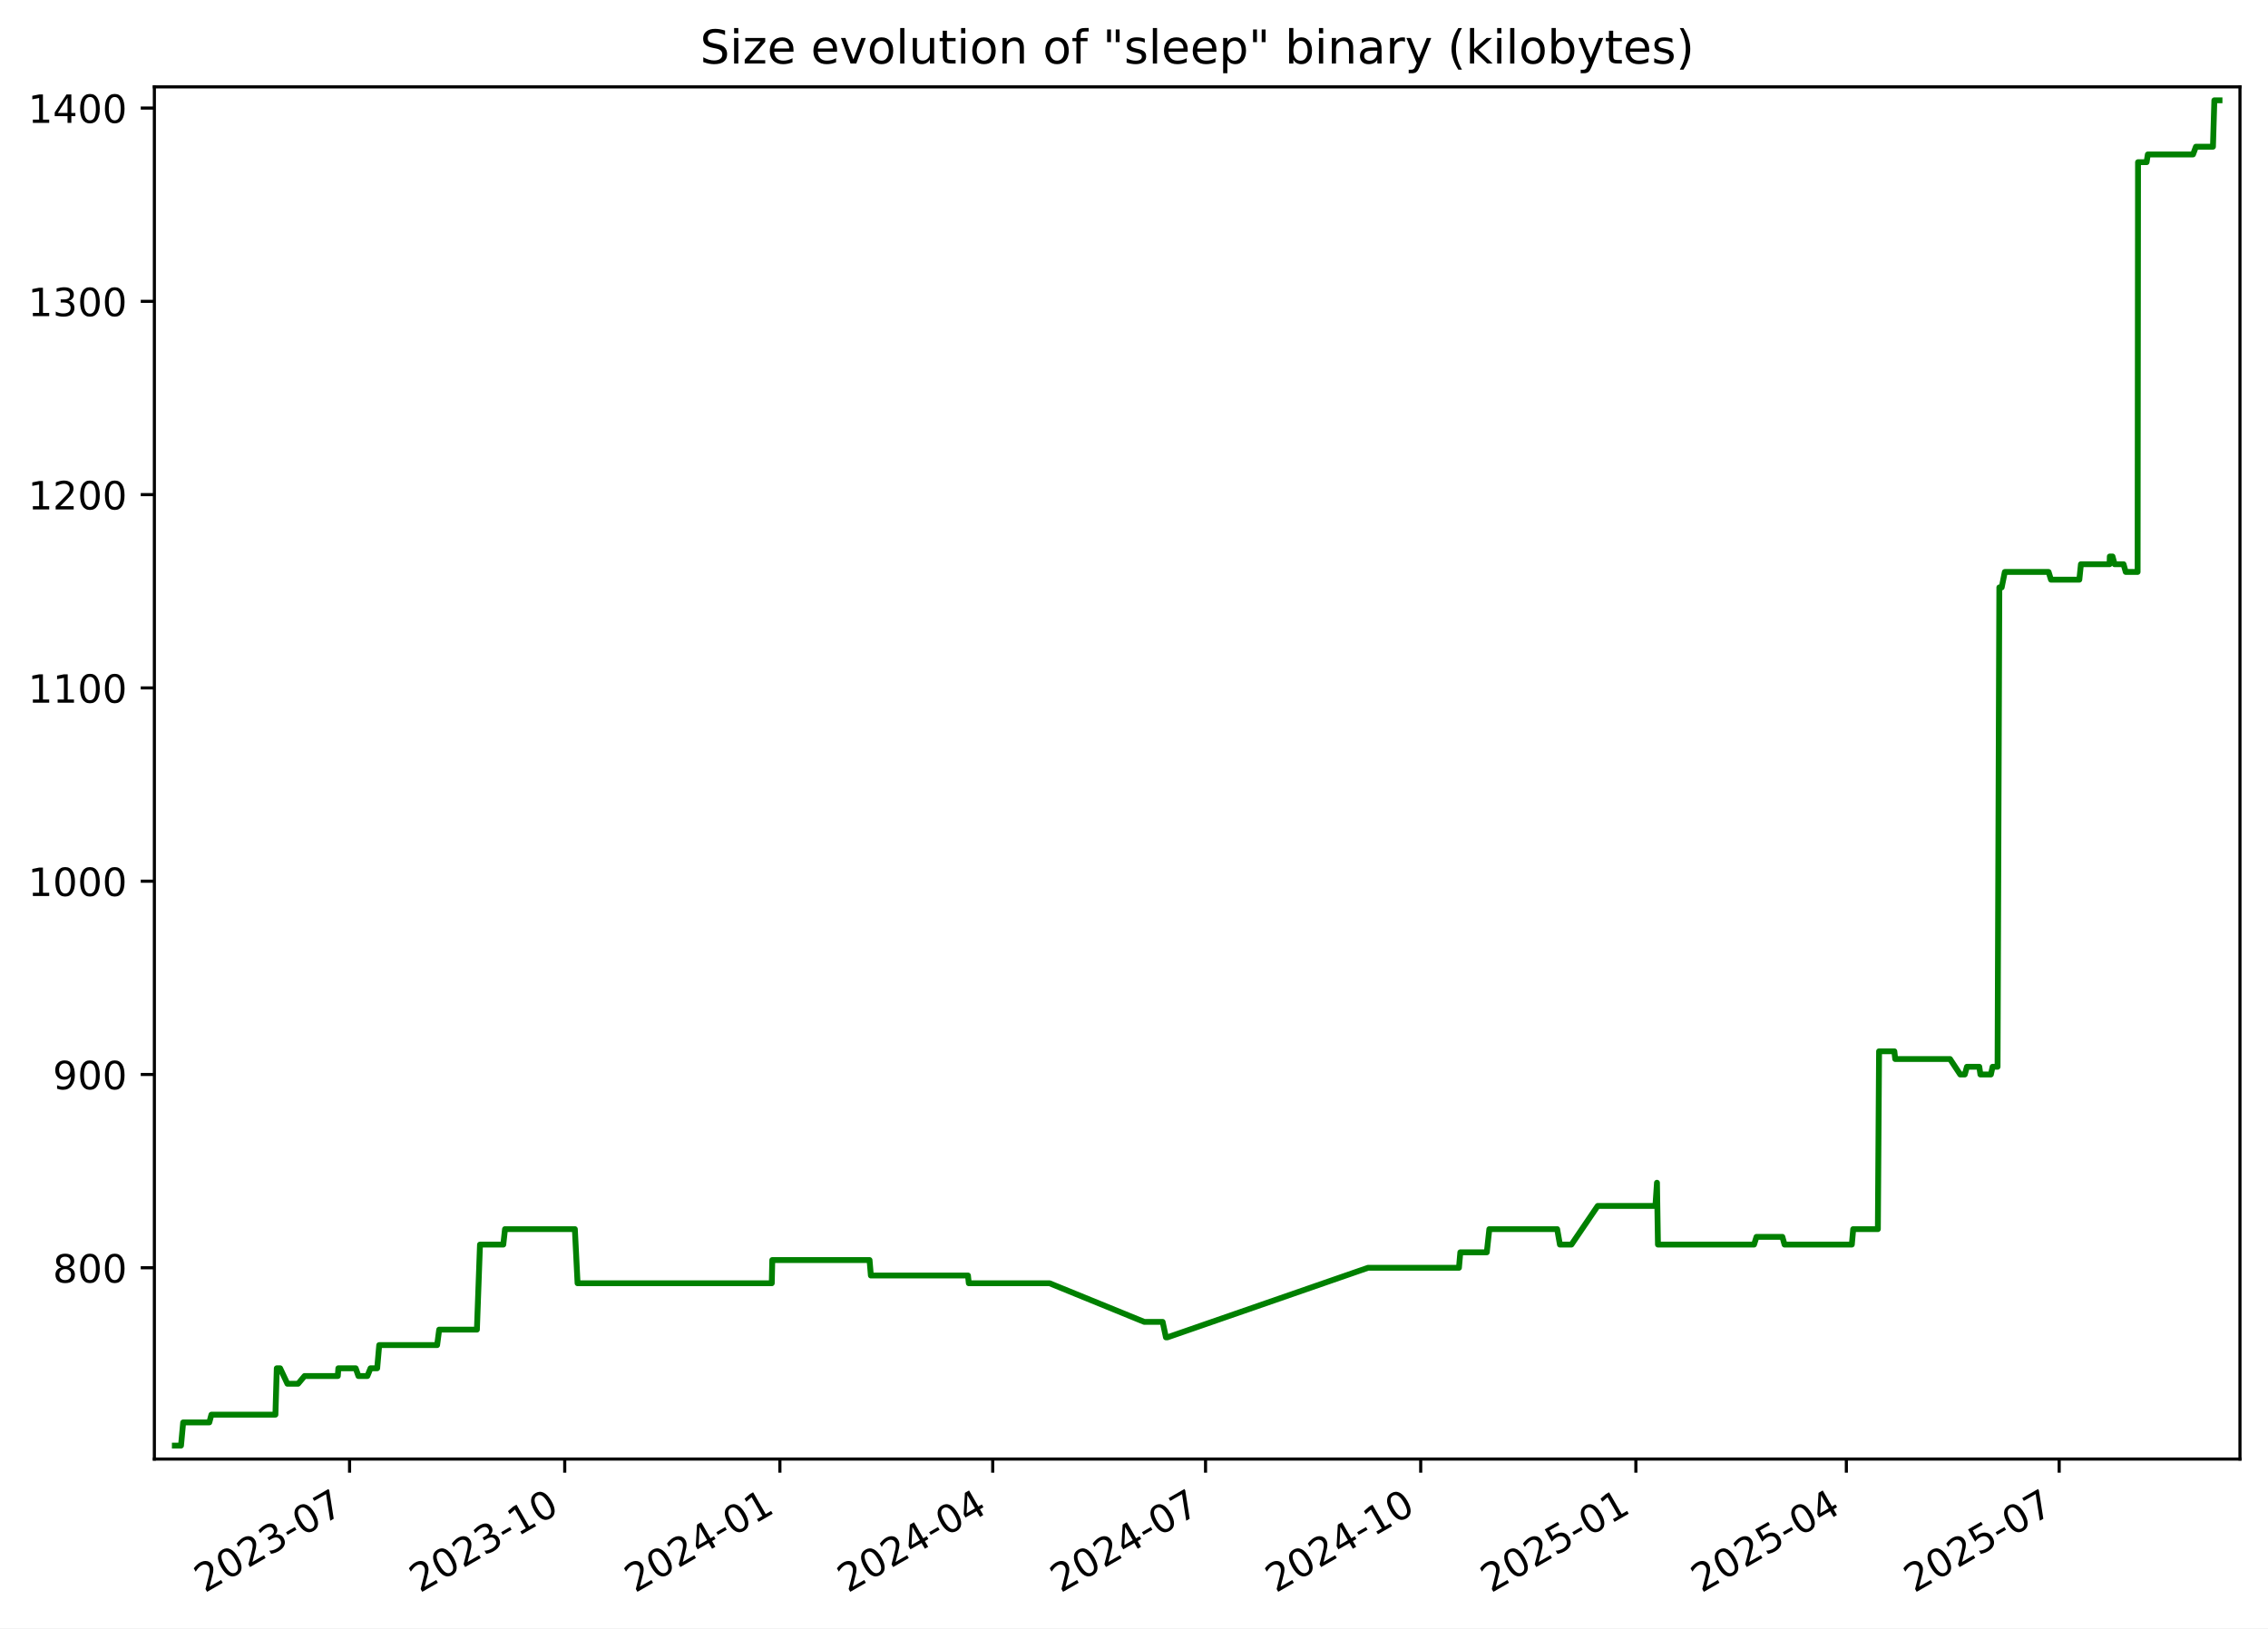
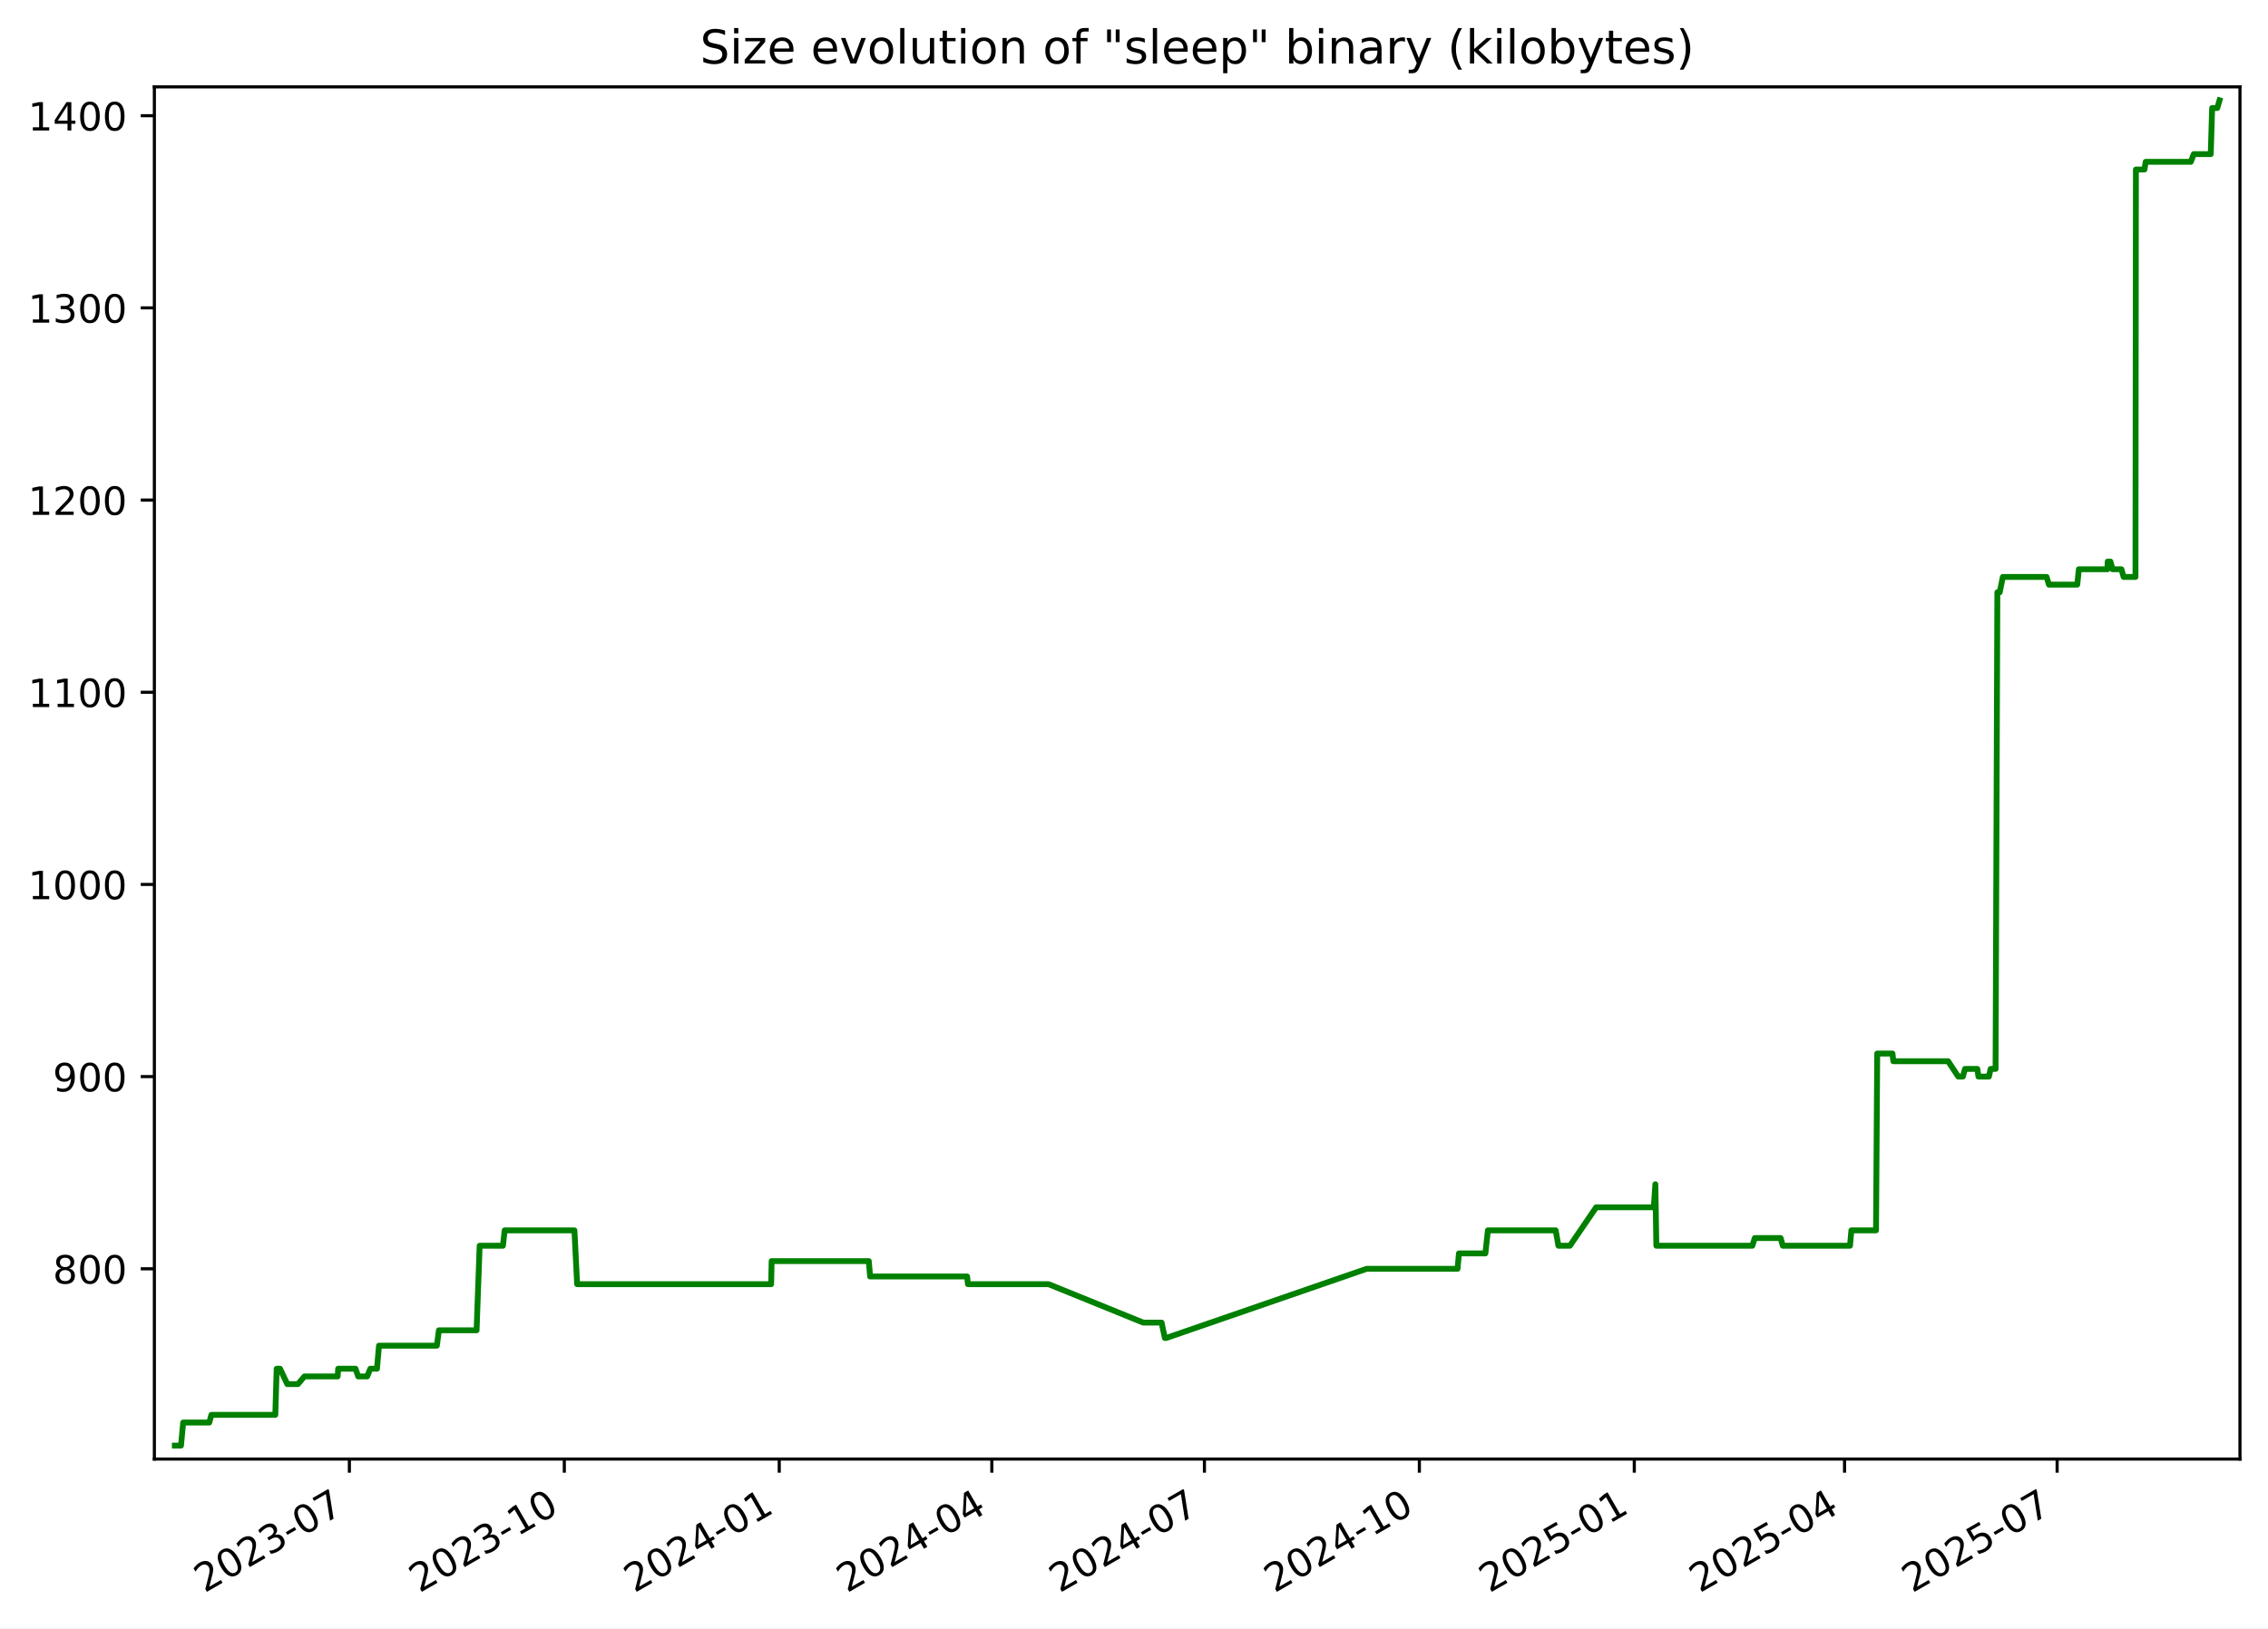
<svg xmlns="http://www.w3.org/2000/svg" xmlns:xlink="http://www.w3.org/1999/xlink" width="582.53pt" height="418.303pt" viewBox="0 0 582.53 418.303" version="1.1">
  <defs>
    <style type="text/css">*{stroke-linejoin: round; stroke-linecap: butt}</style>
  </defs>
  <g id="figure_1">
    <g id="patch_1">
      <path d="M -0 418.303  L 582.53 418.303  L 582.53 0  L -0 0  z " style="fill: #ffffff" />
    </g>
    <g id="axes_1">
      <g id="patch_2">
        <path d="M 39.65 374.83  L 575.33 374.83  L 575.33 22.318  L 39.65 22.318  z " style="fill: #ffffff" />
      </g>
      <g id="matplotlib.axis_1">
        <g id="xtick_1">
          <g id="line2d_1">
            <defs>
-               <path id="m1fd3a9d88b" d="M 0 0  L 0 3.5  " style="stroke: #000000; stroke-width: 0.8" />
+               <path id="me8f5c014d5" d="M 0 0  L 0 3.5  " style="stroke: #000000; stroke-width: 0.8" />
            </defs>
            <g>
-               <use xlink:href="#m1fd3a9d88b" x="89.786" y="374.83" style="stroke: #000000; stroke-width: 0.8" />
+               <use xlink:href="#me8f5c014d5" x="89.737" y="374.83" style="stroke: #000000; stroke-width: 0.8" />
            </g>
          </g>
          <g id="text_1">
-             <g transform="translate(52.56135 409.302) rotate(-30) scale(0.1 -0.1)">
+             <g transform="translate(52.51261 409.302) rotate(-30) scale(0.1 -0.1)">
              <defs>
                <path id="DejaVuSans-32" d="M 1228 531  L 3431 531  L 3431 0  L 469 0  L 469 531  Q 828 903 1448 1529  Q 2069 2156 2228 2338  Q 2531 2678 2651 2914  Q 2772 3150 2772 3378  Q 2772 3750 2511 3984  Q 2250 4219 1831 4219  Q 1534 4219 1204 4116  Q 875 4013 500 3803  L 500 4441  Q 881 4594 1212 4672  Q 1544 4750 1819 4750  Q 2544 4750 2975 4387  Q 3406 4025 3406 3419  Q 3406 3131 3298 2873  Q 3191 2616 2906 2266  Q 2828 2175 2409 1742  Q 1991 1309 1228 531  z " transform="scale(0.015625)" />
                <path id="DejaVuSans-30" d="M 2034 4250  Q 1547 4250 1301 3770  Q 1056 3291 1056 2328  Q 1056 1369 1301 889  Q 1547 409 2034 409  Q 2525 409 2770 889  Q 3016 1369 3016 2328  Q 3016 3291 2770 3770  Q 2525 4250 2034 4250  z M 2034 4750  Q 2819 4750 3233 4129  Q 3647 3509 3647 2328  Q 3647 1150 3233 529  Q 2819 -91 2034 -91  Q 1250 -91 836 529  Q 422 1150 422 2328  Q 422 3509 836 4129  Q 1250 4750 2034 4750  z " transform="scale(0.015625)" />
                <path id="DejaVuSans-33" d="M 2597 2516  Q 3050 2419 3304 2112  Q 3559 1806 3559 1356  Q 3559 666 3084 287  Q 2609 -91 1734 -91  Q 1441 -91 1130 -33  Q 819 25 488 141  L 488 750  Q 750 597 1062 519  Q 1375 441 1716 441  Q 2309 441 2620 675  Q 2931 909 2931 1356  Q 2931 1769 2642 2001  Q 2353 2234 1838 2234  L 1294 2234  L 1294 2753  L 1863 2753  Q 2328 2753 2575 2939  Q 2822 3125 2822 3475  Q 2822 3834 2567 4026  Q 2313 4219 1838 4219  Q 1578 4219 1281 4162  Q 984 4106 628 3988  L 628 4550  Q 988 4650 1302 4700  Q 1616 4750 1894 4750  Q 2613 4750 3031 4423  Q 3450 4097 3450 3541  Q 3450 3153 3228 2886  Q 3006 2619 2597 2516  z " transform="scale(0.015625)" />
                <path id="DejaVuSans-2d" d="M 313 2009  L 1997 2009  L 1997 1497  L 313 1497  L 313 2009  z " transform="scale(0.015625)" />
                <path id="DejaVuSans-37" d="M 525 4666  L 3525 4666  L 3525 4397  L 1831 0  L 1172 0  L 2766 4134  L 525 4134  L 525 4666  z " transform="scale(0.015625)" />
              </defs>
              <use xlink:href="#DejaVuSans-32" />
              <use xlink:href="#DejaVuSans-30" x="63.623" />
              <use xlink:href="#DejaVuSans-32" x="127.246" />
              <use xlink:href="#DejaVuSans-33" x="190.869" />
              <use xlink:href="#DejaVuSans-2d" x="254.492" />
              <use xlink:href="#DejaVuSans-30" x="290.576" />
              <use xlink:href="#DejaVuSans-37" x="354.199" />
            </g>
          </g>
        </g>
        <g id="xtick_2">
          <g id="line2d_2">
            <g>
-               <use xlink:href="#m1fd3a9d88b" x="145.05" y="374.83" style="stroke: #000000; stroke-width: 0.8" />
+               <use xlink:href="#me8f5c014d5" x="144.942" y="374.83" style="stroke: #000000; stroke-width: 0.8" />
            </g>
          </g>
          <g id="text_2">
-             <g transform="translate(107.8255 409.302) rotate(-30) scale(0.1 -0.1)">
+             <g transform="translate(107.7167 409.302) rotate(-30) scale(0.1 -0.1)">
              <defs>
                <path id="DejaVuSans-31" d="M 794 531  L 1825 531  L 1825 4091  L 703 3866  L 703 4441  L 1819 4666  L 2450 4666  L 2450 531  L 3481 531  L 3481 0  L 794 0  L 794 531  z " transform="scale(0.015625)" />
              </defs>
              <use xlink:href="#DejaVuSans-32" />
              <use xlink:href="#DejaVuSans-30" x="63.623" />
              <use xlink:href="#DejaVuSans-32" x="127.246" />
              <use xlink:href="#DejaVuSans-33" x="190.869" />
              <use xlink:href="#DejaVuSans-2d" x="254.492" />
              <use xlink:href="#DejaVuSans-31" x="290.576" />
              <use xlink:href="#DejaVuSans-30" x="354.199" />
            </g>
          </g>
        </g>
        <g id="xtick_3">
          <g id="line2d_3">
            <g>
-               <use xlink:href="#m1fd3a9d88b" x="200.314" y="374.83" style="stroke: #000000; stroke-width: 0.8" />
+               <use xlink:href="#me8f5c014d5" x="200.146" y="374.83" style="stroke: #000000; stroke-width: 0.8" />
            </g>
          </g>
          <g id="text_3">
-             <g transform="translate(163.0896 409.302) rotate(-30) scale(0.1 -0.1)">
+             <g transform="translate(162.9208 409.302) rotate(-30) scale(0.1 -0.1)">
              <defs>
                <path id="DejaVuSans-34" d="M 2419 4116  L 825 1625  L 2419 1625  L 2419 4116  z M 2253 4666  L 3047 4666  L 3047 1625  L 3713 1625  L 3713 1100  L 3047 1100  L 3047 0  L 2419 0  L 2419 1100  L 313 1100  L 313 1709  L 2253 4666  z " transform="scale(0.015625)" />
              </defs>
              <use xlink:href="#DejaVuSans-32" />
              <use xlink:href="#DejaVuSans-30" x="63.623" />
              <use xlink:href="#DejaVuSans-32" x="127.246" />
              <use xlink:href="#DejaVuSans-34" x="190.869" />
              <use xlink:href="#DejaVuSans-2d" x="254.492" />
              <use xlink:href="#DejaVuSans-30" x="290.576" />
              <use xlink:href="#DejaVuSans-31" x="354.199" />
            </g>
          </g>
        </g>
        <g id="xtick_4">
          <g id="line2d_4">
            <g>
-               <use xlink:href="#m1fd3a9d88b" x="254.978" y="374.83" style="stroke: #000000; stroke-width: 0.8" />
+               <use xlink:href="#me8f5c014d5" x="254.75" y="374.83" style="stroke: #000000; stroke-width: 0.8" />
            </g>
          </g>
          <g id="text_4">
-             <g transform="translate(217.753 409.302) rotate(-30) scale(0.1 -0.1)">
+             <g transform="translate(217.5248 409.302) rotate(-30) scale(0.1 -0.1)">
              <use xlink:href="#DejaVuSans-32" />
              <use xlink:href="#DejaVuSans-30" x="63.623" />
              <use xlink:href="#DejaVuSans-32" x="127.246" />
              <use xlink:href="#DejaVuSans-34" x="190.869" />
              <use xlink:href="#DejaVuSans-2d" x="254.492" />
              <use xlink:href="#DejaVuSans-30" x="290.576" />
              <use xlink:href="#DejaVuSans-34" x="354.199" />
            </g>
          </g>
        </g>
        <g id="xtick_5">
          <g id="line2d_5">
            <g>
-               <use xlink:href="#m1fd3a9d88b" x="309.641" y="374.83" style="stroke: #000000; stroke-width: 0.8" />
+               <use xlink:href="#me8f5c014d5" x="309.354" y="374.83" style="stroke: #000000; stroke-width: 0.8" />
            </g>
          </g>
          <g id="text_5">
-             <g transform="translate(272.4164 409.302) rotate(-30) scale(0.1 -0.1)">
+             <g transform="translate(272.1288 409.302) rotate(-30) scale(0.1 -0.1)">
              <use xlink:href="#DejaVuSans-32" />
              <use xlink:href="#DejaVuSans-30" x="63.623" />
              <use xlink:href="#DejaVuSans-32" x="127.246" />
              <use xlink:href="#DejaVuSans-34" x="190.869" />
              <use xlink:href="#DejaVuSans-2d" x="254.492" />
              <use xlink:href="#DejaVuSans-30" x="290.576" />
              <use xlink:href="#DejaVuSans-37" x="354.199" />
            </g>
          </g>
        </g>
        <g id="xtick_6">
          <g id="line2d_6">
            <g>
-               <use xlink:href="#m1fd3a9d88b" x="364.905" y="374.83" style="stroke: #000000; stroke-width: 0.8" />
+               <use xlink:href="#me8f5c014d5" x="364.558" y="374.83" style="stroke: #000000; stroke-width: 0.8" />
            </g>
          </g>
          <g id="text_6">
-             <g transform="translate(327.6805 409.302) rotate(-30) scale(0.1 -0.1)">
+             <g transform="translate(327.3329 409.302) rotate(-30) scale(0.1 -0.1)">
              <use xlink:href="#DejaVuSans-32" />
              <use xlink:href="#DejaVuSans-30" x="63.623" />
              <use xlink:href="#DejaVuSans-32" x="127.246" />
              <use xlink:href="#DejaVuSans-34" x="190.869" />
              <use xlink:href="#DejaVuSans-2d" x="254.492" />
              <use xlink:href="#DejaVuSans-31" x="290.576" />
              <use xlink:href="#DejaVuSans-30" x="354.199" />
            </g>
          </g>
        </g>
        <g id="xtick_7">
          <g id="line2d_7">
            <g>
-               <use xlink:href="#m1fd3a9d88b" x="420.169" y="374.83" style="stroke: #000000; stroke-width: 0.8" />
+               <use xlink:href="#me8f5c014d5" x="419.762" y="374.83" style="stroke: #000000; stroke-width: 0.8" />
            </g>
          </g>
          <g id="text_7">
-             <g transform="translate(382.9446 409.302) rotate(-30) scale(0.1 -0.1)">
+             <g transform="translate(382.537 409.302) rotate(-30) scale(0.1 -0.1)">
              <defs>
                <path id="DejaVuSans-35" d="M 691 4666  L 3169 4666  L 3169 4134  L 1269 4134  L 1269 2991  Q 1406 3038 1543 3061  Q 1681 3084 1819 3084  Q 2600 3084 3056 2656  Q 3513 2228 3513 1497  Q 3513 744 3044 326  Q 2575 -91 1722 -91  Q 1428 -91 1123 -41  Q 819 9 494 109  L 494 744  Q 775 591 1075 516  Q 1375 441 1709 441  Q 2250 441 2565 725  Q 2881 1009 2881 1497  Q 2881 1984 2565 2268  Q 2250 2553 1709 2553  Q 1456 2553 1204 2497  Q 953 2441 691 2322  L 691 4666  z " transform="scale(0.015625)" />
              </defs>
              <use xlink:href="#DejaVuSans-32" />
              <use xlink:href="#DejaVuSans-30" x="63.623" />
              <use xlink:href="#DejaVuSans-32" x="127.246" />
              <use xlink:href="#DejaVuSans-35" x="190.869" />
              <use xlink:href="#DejaVuSans-2d" x="254.492" />
              <use xlink:href="#DejaVuSans-30" x="290.576" />
              <use xlink:href="#DejaVuSans-31" x="354.199" />
            </g>
          </g>
        </g>
        <g id="xtick_8">
          <g id="line2d_8">
            <g>
-               <use xlink:href="#m1fd3a9d88b" x="474.232" y="374.83" style="stroke: #000000; stroke-width: 0.8" />
+               <use xlink:href="#me8f5c014d5" x="473.766" y="374.83" style="stroke: #000000; stroke-width: 0.8" />
            </g>
          </g>
          <g id="text_8">
-             <g transform="translate(437.0073 409.302) rotate(-30) scale(0.1 -0.1)">
+             <g transform="translate(436.541 409.302) rotate(-30) scale(0.1 -0.1)">
              <use xlink:href="#DejaVuSans-32" />
              <use xlink:href="#DejaVuSans-30" x="63.623" />
              <use xlink:href="#DejaVuSans-32" x="127.246" />
              <use xlink:href="#DejaVuSans-35" x="190.869" />
              <use xlink:href="#DejaVuSans-2d" x="254.492" />
              <use xlink:href="#DejaVuSans-30" x="290.576" />
              <use xlink:href="#DejaVuSans-34" x="354.199" />
            </g>
          </g>
        </g>
        <g id="xtick_9">
          <g id="line2d_9">
            <g>
-               <use xlink:href="#m1fd3a9d88b" x="528.896" y="374.83" style="stroke: #000000; stroke-width: 0.8" />
+               <use xlink:href="#me8f5c014d5" x="528.37" y="374.83" style="stroke: #000000; stroke-width: 0.8" />
            </g>
          </g>
          <g id="text_9">
-             <g transform="translate(491.6707 409.302) rotate(-30) scale(0.1 -0.1)">
+             <g transform="translate(491.145 409.302) rotate(-30) scale(0.1 -0.1)">
              <use xlink:href="#DejaVuSans-32" />
              <use xlink:href="#DejaVuSans-30" x="63.623" />
              <use xlink:href="#DejaVuSans-32" x="127.246" />
              <use xlink:href="#DejaVuSans-35" x="190.869" />
              <use xlink:href="#DejaVuSans-2d" x="254.492" />
              <use xlink:href="#DejaVuSans-30" x="290.576" />
              <use xlink:href="#DejaVuSans-37" x="354.199" />
            </g>
          </g>
        </g>
      </g>
      <g id="matplotlib.axis_2">
        <g id="ytick_1">
          <g id="line2d_10">
            <defs>
-               <path id="mbae9c6a1eb" d="M 0 0  L -3.5 0  " style="stroke: #000000; stroke-width: 0.8" />
+               <path id="m7a4aa072d9" d="M 0 0  L -3.5 0  " style="stroke: #000000; stroke-width: 0.8" />
            </defs>
            <g>
-               <use xlink:href="#mbae9c6a1eb" x="39.65" y="325.691" style="stroke: #000000; stroke-width: 0.8" />
+               <use xlink:href="#m7a4aa072d9" x="39.65" y="325.952" style="stroke: #000000; stroke-width: 0.8" />
            </g>
          </g>
          <g id="text_10">
-             <g transform="translate(13.5625 329.4906) scale(0.1 -0.1)">
+             <g transform="translate(13.5625 329.7516) scale(0.1 -0.1)">
              <defs>
                <path id="DejaVuSans-38" d="M 2034 2216  Q 1584 2216 1326 1975  Q 1069 1734 1069 1313  Q 1069 891 1326 650  Q 1584 409 2034 409  Q 2484 409 2743 651  Q 3003 894 3003 1313  Q 3003 1734 2745 1975  Q 2488 2216 2034 2216  z M 1403 2484  Q 997 2584 770 2862  Q 544 3141 544 3541  Q 544 4100 942 4425  Q 1341 4750 2034 4750  Q 2731 4750 3128 4425  Q 3525 4100 3525 3541  Q 3525 3141 3298 2862  Q 3072 2584 2669 2484  Q 3125 2378 3379 2068  Q 3634 1759 3634 1313  Q 3634 634 3220 271  Q 2806 -91 2034 -91  Q 1263 -91 848 271  Q 434 634 434 1313  Q 434 1759 690 2068  Q 947 2378 1403 2484  z M 1172 3481  Q 1172 3119 1398 2916  Q 1625 2713 2034 2713  Q 2441 2713 2670 2916  Q 2900 3119 2900 3481  Q 2900 3844 2670 4047  Q 2441 4250 2034 4250  Q 1625 4250 1398 4047  Q 1172 3844 1172 3481  z " transform="scale(0.015625)" />
              </defs>
              <use xlink:href="#DejaVuSans-38" />
              <use xlink:href="#DejaVuSans-30" x="63.623" />
              <use xlink:href="#DejaVuSans-30" x="127.246" />
            </g>
          </g>
        </g>
        <g id="ytick_2">
          <g id="line2d_11">
            <g>
-               <use xlink:href="#mbae9c6a1eb" x="39.65" y="276.036" style="stroke: #000000; stroke-width: 0.8" />
+               <use xlink:href="#m7a4aa072d9" x="39.65" y="276.581" style="stroke: #000000; stroke-width: 0.8" />
            </g>
          </g>
          <g id="text_11">
-             <g transform="translate(13.5625 279.8354) scale(0.1 -0.1)">
+             <g transform="translate(13.5625 280.3802) scale(0.1 -0.1)">
              <defs>
                <path id="DejaVuSans-39" d="M 703 97  L 703 672  Q 941 559 1184 500  Q 1428 441 1663 441  Q 2288 441 2617 861  Q 2947 1281 2994 2138  Q 2813 1869 2534 1725  Q 2256 1581 1919 1581  Q 1219 1581 811 2004  Q 403 2428 403 3163  Q 403 3881 828 4315  Q 1253 4750 1959 4750  Q 2769 4750 3195 4129  Q 3622 3509 3622 2328  Q 3622 1225 3098 567  Q 2575 -91 1691 -91  Q 1453 -91 1209 -44  Q 966 3 703 97  z M 1959 2075  Q 2384 2075 2632 2365  Q 2881 2656 2881 3163  Q 2881 3666 2632 3958  Q 2384 4250 1959 4250  Q 1534 4250 1286 3958  Q 1038 3666 1038 3163  Q 1038 2656 1286 2365  Q 1534 2075 1959 2075  z " transform="scale(0.015625)" />
              </defs>
              <use xlink:href="#DejaVuSans-39" />
              <use xlink:href="#DejaVuSans-30" x="63.623" />
              <use xlink:href="#DejaVuSans-30" x="127.246" />
            </g>
          </g>
        </g>
        <g id="ytick_3">
          <g id="line2d_12">
            <g>
-               <use xlink:href="#mbae9c6a1eb" x="39.65" y="226.381" style="stroke: #000000; stroke-width: 0.8" />
+               <use xlink:href="#m7a4aa072d9" x="39.65" y="227.21" style="stroke: #000000; stroke-width: 0.8" />
            </g>
          </g>
          <g id="text_12">
-             <g transform="translate(7.2 230.1802) scale(0.1 -0.1)">
+             <g transform="translate(7.2 231.0088) scale(0.1 -0.1)">
              <use xlink:href="#DejaVuSans-31" />
              <use xlink:href="#DejaVuSans-30" x="63.623" />
              <use xlink:href="#DejaVuSans-30" x="127.246" />
              <use xlink:href="#DejaVuSans-30" x="190.869" />
            </g>
          </g>
        </g>
        <g id="ytick_4">
          <g id="line2d_13">
            <g>
-               <use xlink:href="#mbae9c6a1eb" x="39.65" y="176.726" style="stroke: #000000; stroke-width: 0.8" />
+               <use xlink:href="#m7a4aa072d9" x="39.65" y="177.838" style="stroke: #000000; stroke-width: 0.8" />
            </g>
          </g>
          <g id="text_13">
-             <g transform="translate(7.2 180.5251) scale(0.1 -0.1)">
+             <g transform="translate(7.2 181.6373) scale(0.1 -0.1)">
              <use xlink:href="#DejaVuSans-31" />
              <use xlink:href="#DejaVuSans-31" x="63.623" />
              <use xlink:href="#DejaVuSans-30" x="127.246" />
              <use xlink:href="#DejaVuSans-30" x="190.869" />
            </g>
          </g>
        </g>
        <g id="ytick_5">
          <g id="line2d_14">
            <g>
-               <use xlink:href="#mbae9c6a1eb" x="39.65" y="127.071" style="stroke: #000000; stroke-width: 0.8" />
+               <use xlink:href="#m7a4aa072d9" x="39.65" y="128.467" style="stroke: #000000; stroke-width: 0.8" />
            </g>
          </g>
          <g id="text_14">
-             <g transform="translate(7.2 130.8699) scale(0.1 -0.1)">
+             <g transform="translate(7.2 132.2659) scale(0.1 -0.1)">
              <use xlink:href="#DejaVuSans-31" />
              <use xlink:href="#DejaVuSans-32" x="63.623" />
              <use xlink:href="#DejaVuSans-30" x="127.246" />
              <use xlink:href="#DejaVuSans-30" x="190.869" />
            </g>
          </g>
        </g>
        <g id="ytick_6">
          <g id="line2d_15">
            <g>
-               <use xlink:href="#mbae9c6a1eb" x="39.65" y="77.416" style="stroke: #000000; stroke-width: 0.8" />
+               <use xlink:href="#m7a4aa072d9" x="39.65" y="79.095" style="stroke: #000000; stroke-width: 0.8" />
            </g>
          </g>
          <g id="text_15">
-             <g transform="translate(7.2 81.21472) scale(0.1 -0.1)">
+             <g transform="translate(7.2 82.89449) scale(0.1 -0.1)">
              <use xlink:href="#DejaVuSans-31" />
              <use xlink:href="#DejaVuSans-33" x="63.623" />
              <use xlink:href="#DejaVuSans-30" x="127.246" />
              <use xlink:href="#DejaVuSans-30" x="190.869" />
            </g>
          </g>
        </g>
        <g id="ytick_7">
          <g id="line2d_16">
            <g>
-               <use xlink:href="#mbae9c6a1eb" x="39.65" y="27.76" style="stroke: #000000; stroke-width: 0.8" />
+               <use xlink:href="#m7a4aa072d9" x="39.65" y="29.724" style="stroke: #000000; stroke-width: 0.8" />
            </g>
          </g>
          <g id="text_16">
-             <g transform="translate(7.2 31.55955) scale(0.1 -0.1)">
+             <g transform="translate(7.2 33.52306) scale(0.1 -0.1)">
              <use xlink:href="#DejaVuSans-31" />
              <use xlink:href="#DejaVuSans-34" x="63.623" />
              <use xlink:href="#DejaVuSans-30" x="127.246" />
              <use xlink:href="#DejaVuSans-30" x="190.869" />
            </g>
          </g>
        </g>
      </g>
      <g id="line2d_17">
-         <path d="M 44.902 371.374  L 46.492 371.374  L 47.048 365.416  L 53.762 365.416  L 54.302 363.429  L 70.74 363.429  L 71.091 351.512  L 71.95 351.512  L 73.822 355.484  L 76.558 355.484  L 78.227 353.498  L 86.768 353.498  L 86.904 351.512  L 91.361 351.512  L 92.057 353.498  L 94.359 353.498  L 95.165 351.512  L 96.88 351.512  L 97.403 345.553  L 112.276 345.553  L 112.804 341.581  L 122.493 341.581  L 123.284 319.733  L 129.27 319.733  L 129.711 315.76  L 147.651 315.76  L 148.348 329.664  L 198.23 329.664  L 198.359 323.705  L 223.342 323.705  L 223.68 327.678  L 248.622 327.678  L 248.835 329.664  L 269.563 329.664  L 293.91 339.595  L 298.622 339.595  L 299.468 343.567  L 299.834 343.567  L 351.381 325.691  L 374.73 325.691  L 375.08 321.719  L 381.88 321.719  L 382.53 315.76  L 399.957 315.76  L 400.662 319.733  L 403.62 319.733  L 410.367 309.802  L 425.189 309.802  L 425.589 303.843  L 425.841 319.733  L 450.521 319.733  L 451.152 317.747  L 457.795 317.747  L 458.361 319.733  L 475.637 319.733  L 475.991 315.76  L 482.327 315.76  L 482.633 270.078  L 486.557 270.078  L 486.784 272.064  L 500.857 272.064  L 503.481 276.036  L 504.652 276.036  L 505.204 274.05  L 508.375 274.05  L 508.664 276.036  L 511.358 276.036  L 511.793 274.05  L 513.068 274.05  L 513.524 150.905  L 514.13 150.905  L 514.932 146.933  L 526.175 146.933  L 526.789 148.919  L 534.069 148.919  L 534.482 144.947  L 541.84 144.947  L 541.898 142.96  L 542.598 142.96  L 543.137 144.947  L 545.423 144.947  L 545.99 146.933  L 549.041 146.933  L 549.149 41.664  L 551.348 41.664  L 551.665 39.678  L 563.269 39.678  L 564.019 37.691  L 568.393 37.691  L 568.75 25.774  L 570.078 25.774  L 570.078 25.774  " clip-path="url(#p5a7931e06f)" style="fill: none; stroke: #008000; stroke-width: 1.5; stroke-linecap: square" />
+         <path d="M 44.902 371.374  L 46.49 371.374  L 47.046 365.45  L 53.752 365.45  L 54.292 363.475  L 70.712 363.475  L 71.063 351.626  L 71.92 351.626  L 73.791 355.575  L 76.524 355.575  L 78.19 353.6  L 86.722 353.6  L 86.859 351.626  L 91.31 351.626  L 92.006 353.6  L 94.306 353.6  L 95.111 351.626  L 96.824 351.626  L 97.346 345.701  L 112.203 345.701  L 112.731 341.751  L 122.409 341.751  L 123.199 320.028  L 129.179 320.028  L 129.619 316.078  L 147.54 316.078  L 148.236 329.902  L 198.063 329.902  L 198.193 323.978  L 223.148 323.978  L 223.485 327.927  L 248.401 327.927  L 248.614 329.902  L 269.319 329.902  L 293.639 339.776  L 298.346 339.776  L 299.191 343.726  L 299.557 343.726  L 351.048 325.952  L 374.372 325.952  L 374.722 322.003  L 381.514 322.003  L 382.163 316.078  L 399.572 316.078  L 400.276 320.028  L 403.23 320.028  L 409.97 310.154  L 424.775 310.154  L 425.176 304.229  L 425.427 320.028  L 450.081 320.028  L 450.711 318.053  L 457.347 318.053  L 457.912 320.028  L 475.169 320.028  L 475.523 316.078  L 481.852 316.078  L 482.157 270.656  L 486.077 270.656  L 486.304 272.631  L 500.362 272.631  L 502.983 276.581  L 504.152 276.581  L 504.704 274.606  L 507.872 274.606  L 508.16 276.581  L 510.851 276.581  L 511.285 274.606  L 512.559 274.606  L 513.015 152.165  L 513.621 152.165  L 514.422 148.215  L 525.653 148.215  L 526.266 150.19  L 533.537 150.19  L 533.95 146.24  L 541.301 146.24  L 541.358 144.266  L 542.058 144.266  L 542.596 146.24  L 544.879 146.24  L 545.446 148.215  L 548.494 148.215  L 548.601 43.548  L 550.798 43.548  L 551.114 41.573  L 562.706 41.573  L 563.455 39.598  L 567.824 39.598  L 568.181 27.749  L 569.508 27.749  L 570.078 25.774  L 570.078 25.774  " clip-path="url(#pfd6354309b)" style="fill: none; stroke: #008000; stroke-width: 1.5; stroke-linecap: square" />
      </g>
      <g id="patch_3">
        <path d="M 39.65 374.83  L 39.65 22.318  " style="fill: none; stroke: #000000; stroke-width: 0.8; stroke-linejoin: miter; stroke-linecap: square" />
      </g>
      <g id="patch_4">
        <path d="M 575.33 374.83  L 575.33 22.318  " style="fill: none; stroke: #000000; stroke-width: 0.8; stroke-linejoin: miter; stroke-linecap: square" />
      </g>
      <g id="patch_5">
        <path d="M 39.65 374.83  L 575.33 374.83  " style="fill: none; stroke: #000000; stroke-width: 0.8; stroke-linejoin: miter; stroke-linecap: square" />
      </g>
      <g id="patch_6">
        <path d="M 39.65 22.318  L 575.33 22.318  " style="fill: none; stroke: #000000; stroke-width: 0.8; stroke-linejoin: miter; stroke-linecap: square" />
      </g>
      <g id="text_17">
        <g transform="translate(179.8091 16.31812) scale(0.12 -0.12)">
          <defs>
            <path id="DejaVuSans-53" d="M 3425 4513  L 3425 3897  Q 3066 4069 2747 4153  Q 2428 4238 2131 4238  Q 1616 4238 1336 4038  Q 1056 3838 1056 3469  Q 1056 3159 1242 3001  Q 1428 2844 1947 2747  L 2328 2669  Q 3034 2534 3370 2195  Q 3706 1856 3706 1288  Q 3706 609 3251 259  Q 2797 -91 1919 -91  Q 1588 -91 1214 -16  Q 841 59 441 206  L 441 856  Q 825 641 1194 531  Q 1563 422 1919 422  Q 2459 422 2753 634  Q 3047 847 3047 1241  Q 3047 1584 2836 1778  Q 2625 1972 2144 2069  L 1759 2144  Q 1053 2284 737 2584  Q 422 2884 422 3419  Q 422 4038 858 4394  Q 1294 4750 2059 4750  Q 2388 4750 2728 4690  Q 3069 4631 3425 4513  z " transform="scale(0.015625)" />
            <path id="DejaVuSans-69" d="M 603 3500  L 1178 3500  L 1178 0  L 603 0  L 603 3500  z M 603 4863  L 1178 4863  L 1178 4134  L 603 4134  L 603 4863  z " transform="scale(0.015625)" />
            <path id="DejaVuSans-7a" d="M 353 3500  L 3084 3500  L 3084 2975  L 922 459  L 3084 459  L 3084 0  L 275 0  L 275 525  L 2438 3041  L 353 3041  L 353 3500  z " transform="scale(0.015625)" />
            <path id="DejaVuSans-65" d="M 3597 1894  L 3597 1613  L 953 1613  Q 991 1019 1311 708  Q 1631 397 2203 397  Q 2534 397 2845 478  Q 3156 559 3463 722  L 3463 178  Q 3153 47 2828 -22  Q 2503 -91 2169 -91  Q 1331 -91 842 396  Q 353 884 353 1716  Q 353 2575 817 3079  Q 1281 3584 2069 3584  Q 2775 3584 3186 3129  Q 3597 2675 3597 1894  z M 3022 2063  Q 3016 2534 2758 2815  Q 2500 3097 2075 3097  Q 1594 3097 1305 2825  Q 1016 2553 972 2059  L 3022 2063  z " transform="scale(0.015625)" />
            <path id="DejaVuSans-20" transform="scale(0.015625)" />
            <path id="DejaVuSans-76" d="M 191 3500  L 800 3500  L 1894 563  L 2988 3500  L 3597 3500  L 2284 0  L 1503 0  L 191 3500  z " transform="scale(0.015625)" />
            <path id="DejaVuSans-6f" d="M 1959 3097  Q 1497 3097 1228 2736  Q 959 2375 959 1747  Q 959 1119 1226 758  Q 1494 397 1959 397  Q 2419 397 2687 759  Q 2956 1122 2956 1747  Q 2956 2369 2687 2733  Q 2419 3097 1959 3097  z M 1959 3584  Q 2709 3584 3137 3096  Q 3566 2609 3566 1747  Q 3566 888 3137 398  Q 2709 -91 1959 -91  Q 1206 -91 779 398  Q 353 888 353 1747  Q 353 2609 779 3096  Q 1206 3584 1959 3584  z " transform="scale(0.015625)" />
            <path id="DejaVuSans-6c" d="M 603 4863  L 1178 4863  L 1178 0  L 603 0  L 603 4863  z " transform="scale(0.015625)" />
            <path id="DejaVuSans-75" d="M 544 1381  L 544 3500  L 1119 3500  L 1119 1403  Q 1119 906 1312 657  Q 1506 409 1894 409  Q 2359 409 2629 706  Q 2900 1003 2900 1516  L 2900 3500  L 3475 3500  L 3475 0  L 2900 0  L 2900 538  Q 2691 219 2414 64  Q 2138 -91 1772 -91  Q 1169 -91 856 284  Q 544 659 544 1381  z M 1991 3584  L 1991 3584  z " transform="scale(0.015625)" />
            <path id="DejaVuSans-74" d="M 1172 4494  L 1172 3500  L 2356 3500  L 2356 3053  L 1172 3053  L 1172 1153  Q 1172 725 1289 603  Q 1406 481 1766 481  L 2356 481  L 2356 0  L 1766 0  Q 1100 0 847 248  Q 594 497 594 1153  L 594 3053  L 172 3053  L 172 3500  L 594 3500  L 594 4494  L 1172 4494  z " transform="scale(0.015625)" />
            <path id="DejaVuSans-6e" d="M 3513 2113  L 3513 0  L 2938 0  L 2938 2094  Q 2938 2591 2744 2837  Q 2550 3084 2163 3084  Q 1697 3084 1428 2787  Q 1159 2491 1159 1978  L 1159 0  L 581 0  L 581 3500  L 1159 3500  L 1159 2956  Q 1366 3272 1645 3428  Q 1925 3584 2291 3584  Q 2894 3584 3203 3211  Q 3513 2838 3513 2113  z " transform="scale(0.015625)" />
            <path id="DejaVuSans-66" d="M 2375 4863  L 2375 4384  L 1825 4384  Q 1516 4384 1395 4259  Q 1275 4134 1275 3809  L 1275 3500  L 2222 3500  L 2222 3053  L 1275 3053  L 1275 0  L 697 0  L 697 3053  L 147 3053  L 147 3500  L 697 3500  L 697 3744  Q 697 4328 969 4595  Q 1241 4863 1831 4863  L 2375 4863  z " transform="scale(0.015625)" />
            <path id="DejaVuSans-22" d="M 1147 4666  L 1147 2931  L 616 2931  L 616 4666  L 1147 4666  z M 2328 4666  L 2328 2931  L 1797 2931  L 1797 4666  L 2328 4666  z " transform="scale(0.015625)" />
            <path id="DejaVuSans-73" d="M 2834 3397  L 2834 2853  Q 2591 2978 2328 3040  Q 2066 3103 1784 3103  Q 1356 3103 1142 2972  Q 928 2841 928 2578  Q 928 2378 1081 2264  Q 1234 2150 1697 2047  L 1894 2003  Q 2506 1872 2764 1633  Q 3022 1394 3022 966  Q 3022 478 2636 193  Q 2250 -91 1575 -91  Q 1294 -91 989 -36  Q 684 19 347 128  L 347 722  Q 666 556 975 473  Q 1284 391 1588 391  Q 1994 391 2212 530  Q 2431 669 2431 922  Q 2431 1156 2273 1281  Q 2116 1406 1581 1522  L 1381 1569  Q 847 1681 609 1914  Q 372 2147 372 2553  Q 372 3047 722 3315  Q 1072 3584 1716 3584  Q 2034 3584 2315 3537  Q 2597 3491 2834 3397  z " transform="scale(0.015625)" />
            <path id="DejaVuSans-70" d="M 1159 525  L 1159 -1331  L 581 -1331  L 581 3500  L 1159 3500  L 1159 2969  Q 1341 3281 1617 3432  Q 1894 3584 2278 3584  Q 2916 3584 3314 3078  Q 3713 2572 3713 1747  Q 3713 922 3314 415  Q 2916 -91 2278 -91  Q 1894 -91 1617 61  Q 1341 213 1159 525  z M 3116 1747  Q 3116 2381 2855 2742  Q 2594 3103 2138 3103  Q 1681 3103 1420 2742  Q 1159 2381 1159 1747  Q 1159 1113 1420 752  Q 1681 391 2138 391  Q 2594 391 2855 752  Q 3116 1113 3116 1747  z " transform="scale(0.015625)" />
            <path id="DejaVuSans-62" d="M 3116 1747  Q 3116 2381 2855 2742  Q 2594 3103 2138 3103  Q 1681 3103 1420 2742  Q 1159 2381 1159 1747  Q 1159 1113 1420 752  Q 1681 391 2138 391  Q 2594 391 2855 752  Q 3116 1113 3116 1747  z M 1159 2969  Q 1341 3281 1617 3432  Q 1894 3584 2278 3584  Q 2916 3584 3314 3078  Q 3713 2572 3713 1747  Q 3713 922 3314 415  Q 2916 -91 2278 -91  Q 1894 -91 1617 61  Q 1341 213 1159 525  L 1159 0  L 581 0  L 581 4863  L 1159 4863  L 1159 2969  z " transform="scale(0.015625)" />
            <path id="DejaVuSans-61" d="M 2194 1759  Q 1497 1759 1228 1600  Q 959 1441 959 1056  Q 959 750 1161 570  Q 1363 391 1709 391  Q 2188 391 2477 730  Q 2766 1069 2766 1631  L 2766 1759  L 2194 1759  z M 3341 1997  L 3341 0  L 2766 0  L 2766 531  Q 2569 213 2275 61  Q 1981 -91 1556 -91  Q 1019 -91 701 211  Q 384 513 384 1019  Q 384 1609 779 1909  Q 1175 2209 1959 2209  L 2766 2209  L 2766 2266  Q 2766 2663 2505 2880  Q 2244 3097 1772 3097  Q 1472 3097 1187 3025  Q 903 2953 641 2809  L 641 3341  Q 956 3463 1253 3523  Q 1550 3584 1831 3584  Q 2591 3584 2966 3190  Q 3341 2797 3341 1997  z " transform="scale(0.015625)" />
            <path id="DejaVuSans-72" d="M 2631 2963  Q 2534 3019 2420 3045  Q 2306 3072 2169 3072  Q 1681 3072 1420 2755  Q 1159 2438 1159 1844  L 1159 0  L 581 0  L 581 3500  L 1159 3500  L 1159 2956  Q 1341 3275 1631 3429  Q 1922 3584 2338 3584  Q 2397 3584 2469 3576  Q 2541 3569 2628 3553  L 2631 2963  z " transform="scale(0.015625)" />
            <path id="DejaVuSans-79" d="M 2059 -325  Q 1816 -950 1584 -1140  Q 1353 -1331 966 -1331  L 506 -1331  L 506 -850  L 844 -850  Q 1081 -850 1212 -737  Q 1344 -625 1503 -206  L 1606 56  L 191 3500  L 800 3500  L 1894 763  L 2988 3500  L 3597 3500  L 2059 -325  z " transform="scale(0.015625)" />
            <path id="DejaVuSans-28" d="M 1984 4856  Q 1566 4138 1362 3434  Q 1159 2731 1159 2009  Q 1159 1288 1364 580  Q 1569 -128 1984 -844  L 1484 -844  Q 1016 -109 783 600  Q 550 1309 550 2009  Q 550 2706 781 3412  Q 1013 4119 1484 4856  L 1984 4856  z " transform="scale(0.015625)" />
            <path id="DejaVuSans-6b" d="M 581 4863  L 1159 4863  L 1159 1991  L 2875 3500  L 3609 3500  L 1753 1863  L 3688 0  L 2938 0  L 1159 1709  L 1159 0  L 581 0  L 581 4863  z " transform="scale(0.015625)" />
            <path id="DejaVuSans-29" d="M 513 4856  L 1013 4856  Q 1481 4119 1714 3412  Q 1947 2706 1947 2009  Q 1947 1309 1714 600  Q 1481 -109 1013 -844  L 513 -844  Q 928 -128 1133 580  Q 1338 1288 1338 2009  Q 1338 2731 1133 3434  Q 928 4138 513 4856  z " transform="scale(0.015625)" />
          </defs>
          <use xlink:href="#DejaVuSans-53" />
          <use xlink:href="#DejaVuSans-69" x="63.477" />
          <use xlink:href="#DejaVuSans-7a" x="91.26" />
          <use xlink:href="#DejaVuSans-65" x="143.75" />
          <use xlink:href="#DejaVuSans-20" x="205.273" />
          <use xlink:href="#DejaVuSans-65" x="237.061" />
          <use xlink:href="#DejaVuSans-76" x="298.584" />
          <use xlink:href="#DejaVuSans-6f" x="357.764" />
          <use xlink:href="#DejaVuSans-6c" x="418.945" />
          <use xlink:href="#DejaVuSans-75" x="446.729" />
          <use xlink:href="#DejaVuSans-74" x="510.107" />
          <use xlink:href="#DejaVuSans-69" x="549.316" />
          <use xlink:href="#DejaVuSans-6f" x="577.1" />
          <use xlink:href="#DejaVuSans-6e" x="638.281" />
          <use xlink:href="#DejaVuSans-20" x="701.66" />
          <use xlink:href="#DejaVuSans-6f" x="733.447" />
          <use xlink:href="#DejaVuSans-66" x="794.629" />
          <use xlink:href="#DejaVuSans-20" x="829.834" />
          <use xlink:href="#DejaVuSans-22" x="861.621" />
          <use xlink:href="#DejaVuSans-73" x="907.617" />
          <use xlink:href="#DejaVuSans-6c" x="959.717" />
          <use xlink:href="#DejaVuSans-65" x="987.5" />
          <use xlink:href="#DejaVuSans-65" x="1049.023" />
          <use xlink:href="#DejaVuSans-70" x="1110.547" />
          <use xlink:href="#DejaVuSans-22" x="1174.023" />
          <use xlink:href="#DejaVuSans-20" x="1220.02" />
          <use xlink:href="#DejaVuSans-62" x="1251.807" />
          <use xlink:href="#DejaVuSans-69" x="1315.283" />
          <use xlink:href="#DejaVuSans-6e" x="1343.066" />
          <use xlink:href="#DejaVuSans-61" x="1406.445" />
          <use xlink:href="#DejaVuSans-72" x="1467.725" />
          <use xlink:href="#DejaVuSans-79" x="1508.838" />
          <use xlink:href="#DejaVuSans-20" x="1568.018" />
          <use xlink:href="#DejaVuSans-28" x="1599.805" />
          <use xlink:href="#DejaVuSans-6b" x="1638.818" />
          <use xlink:href="#DejaVuSans-69" x="1696.729" />
          <use xlink:href="#DejaVuSans-6c" x="1724.512" />
          <use xlink:href="#DejaVuSans-6f" x="1752.295" />
          <use xlink:href="#DejaVuSans-62" x="1813.477" />
          <use xlink:href="#DejaVuSans-79" x="1876.953" />
          <use xlink:href="#DejaVuSans-74" x="1936.133" />
          <use xlink:href="#DejaVuSans-65" x="1975.342" />
          <use xlink:href="#DejaVuSans-73" x="2036.865" />
          <use xlink:href="#DejaVuSans-29" x="2088.965" />
        </g>
      </g>
    </g>
  </g>
  <defs>
-     <clipPath id="p5a7931e06f">
+     <clipPath id="pfd6354309b">
      <rect x="39.65" y="22.318" width="535.68" height="352.512" />
    </clipPath>
  </defs>
</svg>
